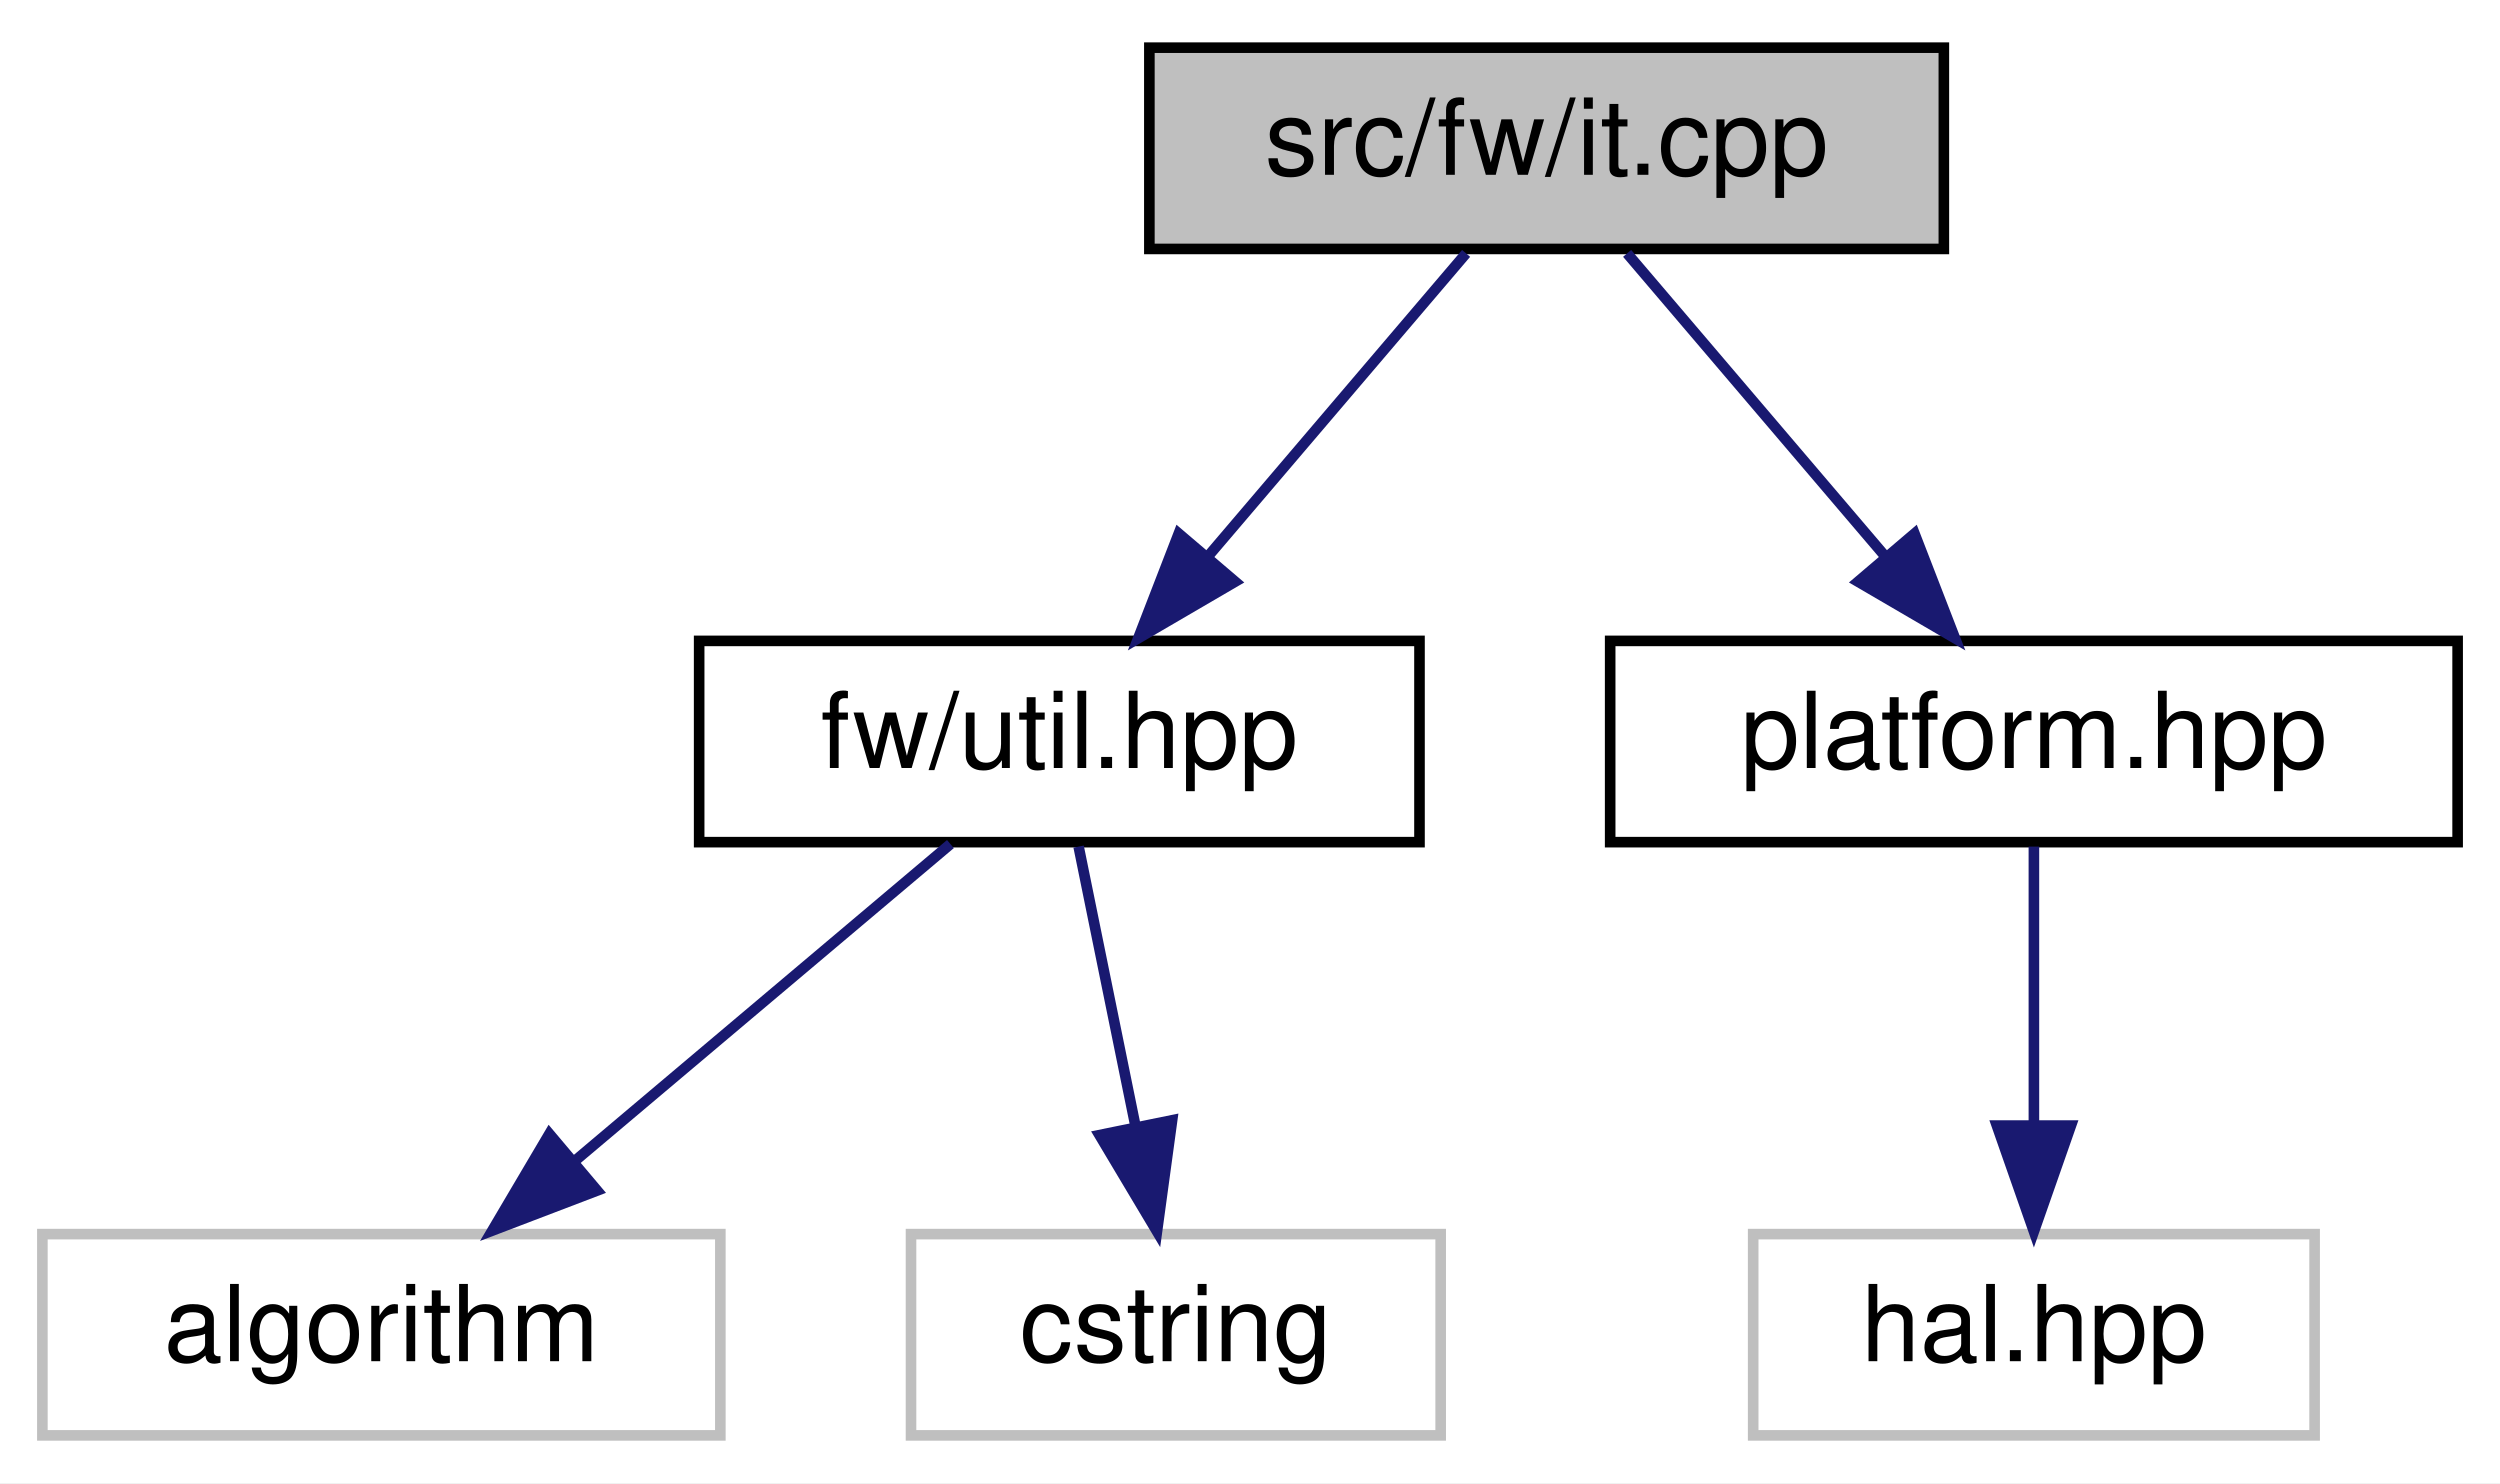
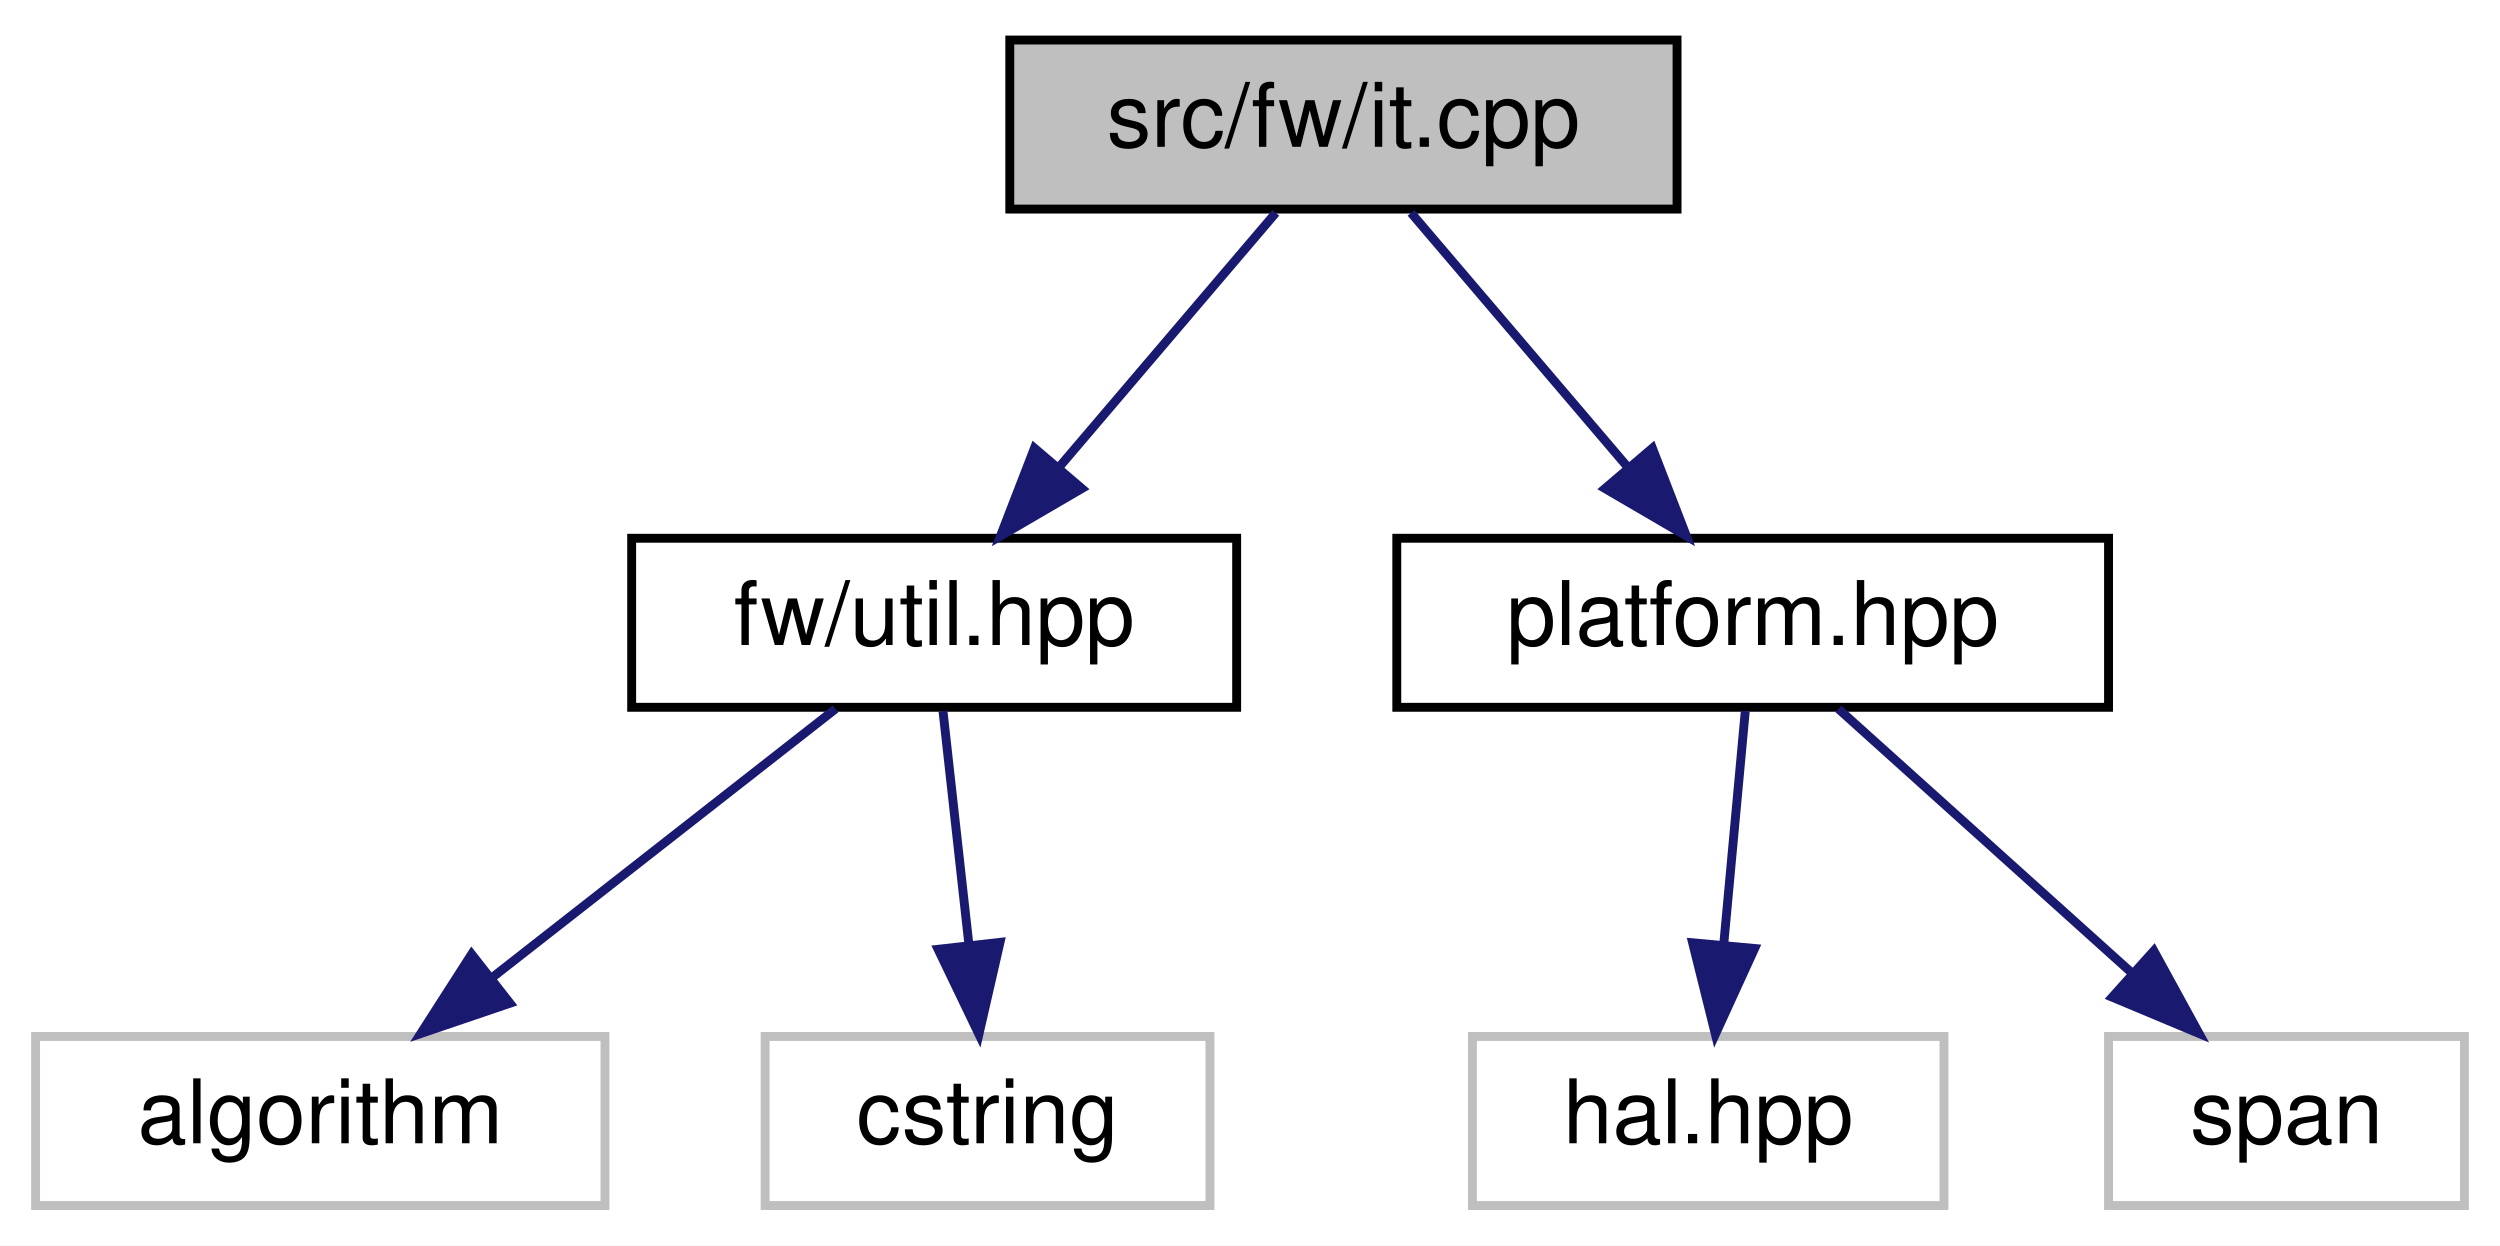
- <svg xmlns="http://www.w3.org/2000/svg" xmlns:xlink="http://www.w3.org/1999/xlink" width="236pt" height="140pt" viewBox="0.00 0.00 236.00 140.00">
+ <svg xmlns="http://www.w3.org/2000/svg" xmlns:xlink="http://www.w3.org/1999/xlink" width="281pt" height="140pt" viewBox="0.00 0.00 281.00 140.00">
  <g id="graph0" class="graph" transform="scale(1 1) rotate(0) translate(4 136)">
-     <polygon fill="white" stroke="transparent" points="-4,4 -4,-136 232,-136 232,4 -4,4" />
+     <polygon fill="white" stroke="transparent" points="-4,4 -4,-136 277,-136 277,4 -4,4" />
    <g id="node1" class="node">
      <g id="a_node1">
        <a xlink:title=" ">
-           <polygon fill="#bfbfbf" stroke="black" points="104.5,-112.5 104.5,-131.5 179.5,-131.5 179.5,-112.5 104.5,-112.5" />
-           <text text-anchor="middle" x="142" y="-119.5" font-family="Helvetica,sans-Serif" font-size="10.00">src/fw/it.cpp</text>
+           <polygon fill="#bfbfbf" stroke="black" points="109.5,-112.5 109.5,-131.5 184.5,-131.5 184.5,-112.5 109.5,-112.5" />
+           <text text-anchor="middle" x="147" y="-119.5" font-family="Helvetica,sans-Serif" font-size="10.00">src/fw/it.cpp</text>
        </a>
      </g>
    </g>
    <g id="node2" class="node">
      <g id="a_node2">
        <a xlink:href="util_8hpp.html" target="_top" xlink:title=" ">
-           <polygon fill="white" stroke="black" points="62,-56.5 62,-75.5 130,-75.5 130,-56.5 62,-56.5" />
-           <text text-anchor="middle" x="96" y="-63.5" font-family="Helvetica,sans-Serif" font-size="10.00">fw/util.hpp</text>
+           <polygon fill="white" stroke="black" points="67,-56.5 67,-75.5 135,-75.5 135,-56.5 67,-56.5" />
+           <text text-anchor="middle" x="101" y="-63.5" font-family="Helvetica,sans-Serif" font-size="10.00">fw/util.hpp</text>
        </a>
      </g>
    </g>
    <g id="edge1" class="edge">
-       <path fill="none" stroke="midnightblue" d="M134.4,-112.08C127.77,-104.3 117.98,-92.8 109.94,-83.37" />
-       <polygon fill="midnightblue" stroke="midnightblue" points="112.6,-81.09 103.45,-75.75 107.27,-85.63 112.6,-81.09" />
+       <path fill="none" stroke="midnightblue" d="M139.4,-112.08C132.77,-104.3 122.98,-92.8 114.94,-83.37" />
+       <polygon fill="midnightblue" stroke="midnightblue" points="117.6,-81.09 108.45,-75.75 112.27,-85.63 117.6,-81.09" />
    </g>
    <g id="node5" class="node">
      <g id="a_node5">
        <a xlink:href="platform_8hpp.html" target="_top" xlink:title=" ">
-           <polygon fill="white" stroke="black" points="148,-56.5 148,-75.5 228,-75.5 228,-56.5 148,-56.5" />
-           <text text-anchor="middle" x="188" y="-63.5" font-family="Helvetica,sans-Serif" font-size="10.00">platform.hpp</text>
+           <polygon fill="white" stroke="black" points="153,-56.5 153,-75.5 233,-75.5 233,-56.5 153,-56.5" />
+           <text text-anchor="middle" x="193" y="-63.5" font-family="Helvetica,sans-Serif" font-size="10.00">platform.hpp</text>
        </a>
      </g>
    </g>
    <g id="edge4" class="edge">
-       <path fill="none" stroke="midnightblue" d="M149.6,-112.08C156.23,-104.3 166.02,-92.8 174.06,-83.37" />
-       <polygon fill="midnightblue" stroke="midnightblue" points="176.73,-85.63 180.55,-75.75 171.4,-81.09 176.73,-85.63" />
+       <path fill="none" stroke="midnightblue" d="M154.6,-112.08C161.23,-104.3 171.02,-92.8 179.06,-83.37" />
+       <polygon fill="midnightblue" stroke="midnightblue" points="181.73,-85.63 185.55,-75.75 176.4,-81.09 181.73,-85.63" />
    </g>
    <g id="node3" class="node">
      <g id="a_node3">
        <a xlink:title=" ">
          <polygon fill="white" stroke="#bfbfbf" points="0,-0.5 0,-19.5 64,-19.5 64,-0.5 0,-0.5" />
          <text text-anchor="middle" x="32" y="-7.5" font-family="Helvetica,sans-Serif" font-size="10.00">algorithm</text>
        </a>
      </g>
    </g>
    <g id="edge2" class="edge">
-       <path fill="none" stroke="midnightblue" d="M85.72,-56.32C76.16,-48.26 61.72,-36.08 50.22,-26.37" />
-       <polygon fill="midnightblue" stroke="midnightblue" points="52.37,-23.61 42.47,-19.83 47.86,-28.96 52.37,-23.61" />
+       <path fill="none" stroke="midnightblue" d="M89.91,-56.32C79.51,-48.18 63.74,-35.84 51.28,-26.09" />
+       <polygon fill="midnightblue" stroke="midnightblue" points="53.32,-23.24 43.29,-19.83 49.01,-28.75 53.32,-23.24" />
    </g>
    <g id="node4" class="node">
      <g id="a_node4">
        <a xlink:title=" ">
          <polygon fill="white" stroke="#bfbfbf" points="82,-0.5 82,-19.5 132,-19.5 132,-0.5 82,-0.5" />
          <text text-anchor="middle" x="107" y="-7.5" font-family="Helvetica,sans-Serif" font-size="10.00">cstring</text>
        </a>
      </g>
    </g>
    <g id="edge3" class="edge">
-       <path fill="none" stroke="midnightblue" d="M97.82,-56.08C99.27,-48.93 101.37,-38.64 103.19,-29.69" />
-       <polygon fill="midnightblue" stroke="midnightblue" points="106.65,-30.25 105.22,-19.75 99.79,-28.85 106.65,-30.25" />
+       <path fill="none" stroke="midnightblue" d="M101.99,-56.08C102.79,-48.93 103.93,-38.64 104.92,-29.69" />
+       <polygon fill="midnightblue" stroke="midnightblue" points="108.4,-30.08 106.03,-19.75 101.44,-29.3 108.4,-30.08" />
    </g>
    <g id="node6" class="node">
      <g id="a_node6">
        <a xlink:title=" ">
          <polygon fill="white" stroke="#bfbfbf" points="161.5,-0.5 161.5,-19.5 214.5,-19.5 214.5,-0.5 161.5,-0.5" />
          <text text-anchor="middle" x="188" y="-7.5" font-family="Helvetica,sans-Serif" font-size="10.00">hal.hpp</text>
        </a>
      </g>
    </g>
    <g id="edge5" class="edge">
-       <path fill="none" stroke="midnightblue" d="M188,-56.08C188,-49.01 188,-38.86 188,-29.99" />
-       <polygon fill="midnightblue" stroke="midnightblue" points="191.5,-29.75 188,-19.75 184.5,-29.75 191.5,-29.75" />
+       <path fill="none" stroke="midnightblue" d="M192.17,-56.08C191.52,-49.01 190.58,-38.86 189.76,-29.99" />
+       <polygon fill="midnightblue" stroke="midnightblue" points="193.22,-29.39 188.81,-19.75 186.25,-30.03 193.22,-29.39" />
+     </g>
+     <g id="node7" class="node">
+       <g id="a_node7">
+         <a xlink:title=" ">
+           <polygon fill="white" stroke="#bfbfbf" points="233,-0.5 233,-19.5 273,-19.5 273,-0.5 233,-0.5" />
+           <text text-anchor="middle" x="253" y="-7.5" font-family="Helvetica,sans-Serif" font-size="10.00">span</text>
+         </a>
+       </g>
+     </g>
+     <g id="edge6" class="edge">
+       <path fill="none" stroke="midnightblue" d="M202.64,-56.32C211.51,-48.34 224.87,-36.31 235.61,-26.65" />
+       <polygon fill="midnightblue" stroke="midnightblue" points="238.09,-29.13 243.18,-19.83 233.41,-23.92 238.09,-29.13" />
    </g>
  </g>
</svg>
